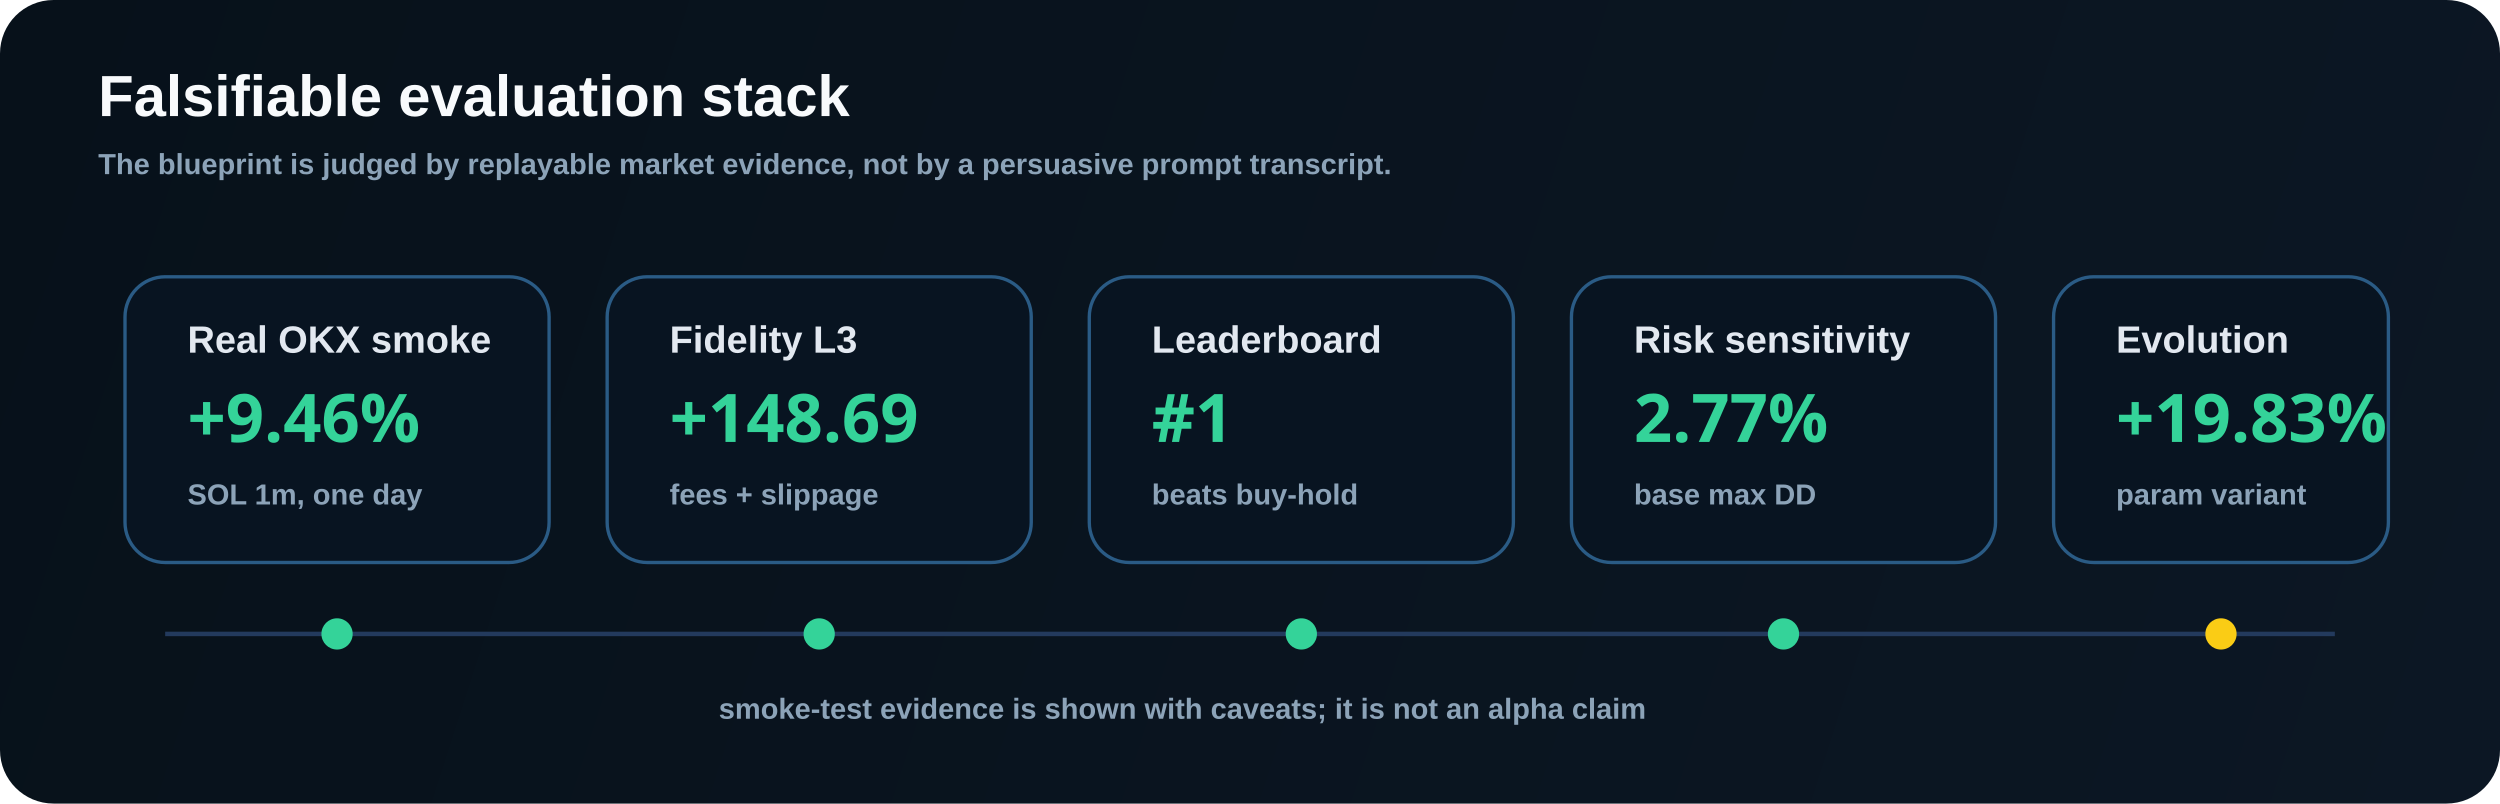
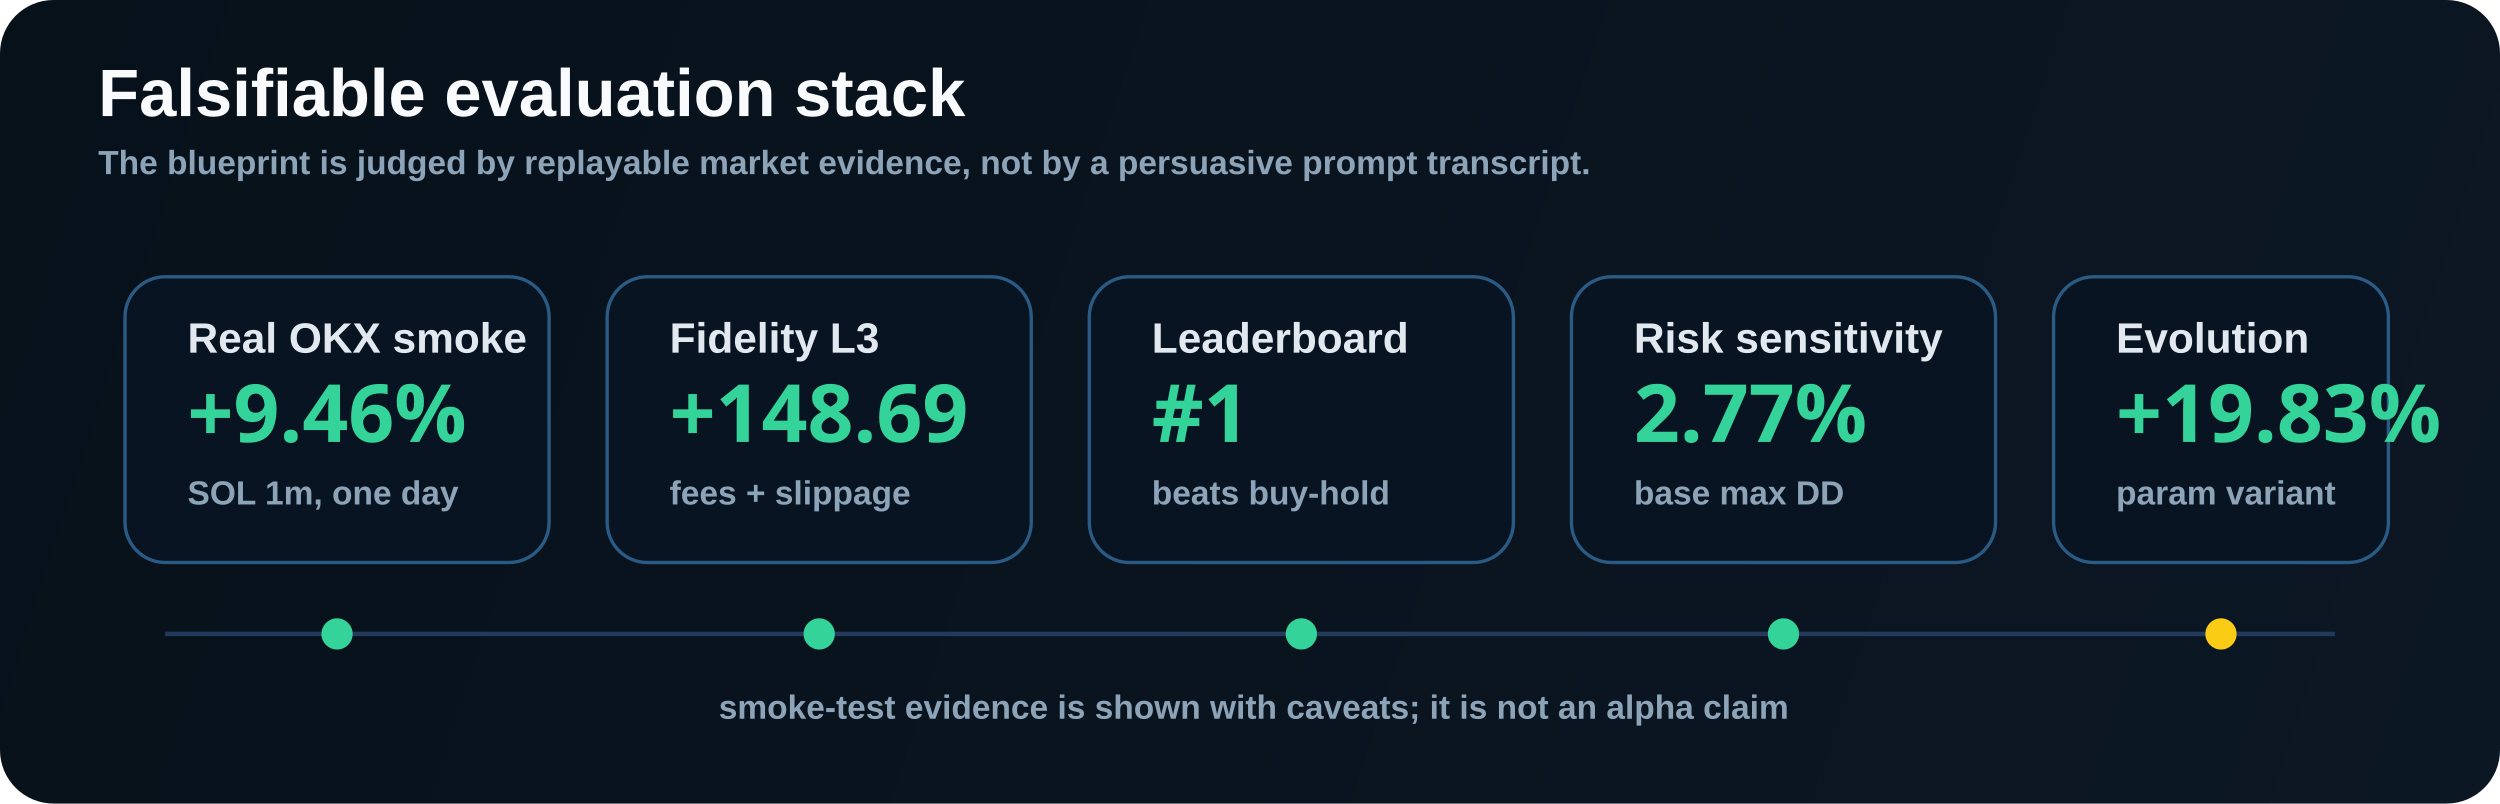
<svg xmlns="http://www.w3.org/2000/svg" width="1120" height="360" viewBox="0 0 1120 360" fill="none" role="img" aria-labelledby="title desc">
  <defs>
    <linearGradient id="bg" x1="0" y1="0" x2="1120" y2="360" gradientUnits="userSpaceOnUse">
      <stop stop-color="#07111A" />
      <stop offset="1" stop-color="#0C1724" />
    </linearGradient>
    <style>
-       .title { font: 800 26px "Segoe UI", Arial, sans-serif; fill: #F8FAFC; }
-       .label { font: 800 17px "Segoe UI", Arial, sans-serif; fill: #E2E8F0; }
-       .sub { font: 600 13px "Segoe UI", Arial, sans-serif; fill: #8CA3B8; }
-       .num { font: 800 30px "Consolas", "Segoe UI", monospace; fill: #34D399; }
+       .title { font: 800 30px "Segoe UI", Arial, sans-serif; fill: #F8FAFC; }
+       .label { font: 800 19px "Segoe UI", Arial, sans-serif; fill: #E2E8F0; }
+       .sub { font: 600 15px "Segoe UI", Arial, sans-serif; fill: #8CA3B8; }
+       .num { font: 800 36px "Consolas", "Segoe UI", monospace; fill: #34D399; }
      .card { fill: #081421; stroke: #2A5B85; stroke-width: 1.5; }
    </style>
  </defs>
  <rect width="1120" height="360" rx="24" fill="url(#bg)" />
  <text x="44" y="52" class="title">Falsifiable evaluation stack</text>
  <text x="44" y="78" class="sub">The blueprint is judged by replayable market evidence, not by a persuasive prompt transcript.</text>
  <rect class="card" x="56" y="124" width="190" height="128" rx="18" />
  <text x="84" y="158" class="label">Real OKX smoke</text>
  <text x="84" y="198" class="num">+9.46%</text>
  <text x="84" y="226" class="sub">SOL 1m, one day</text>
  <rect class="card" x="272" y="124" width="190" height="128" rx="18" />
  <text x="300" y="158" class="label">Fidelity L3</text>
  <text x="300" y="198" class="num">+148.69</text>
  <text x="300" y="226" class="sub">fees + slippage</text>
  <rect class="card" x="488" y="124" width="190" height="128" rx="18" />
  <text x="516" y="158" class="label">Leaderboard</text>
  <text x="516" y="198" class="num">#1</text>
  <text x="516" y="226" class="sub">beats buy-hold</text>
  <rect class="card" x="704" y="124" width="190" height="128" rx="18" />
  <text x="732" y="158" class="label">Risk sensitivity</text>
  <text x="732" y="198" class="num">2.77%</text>
  <text x="732" y="226" class="sub">base max DD</text>
  <rect class="card" x="920" y="124" width="150" height="128" rx="18" />
  <text x="948" y="158" class="label">Evolution</text>
  <text x="948" y="198" class="num">+19.83%</text>
  <text x="948" y="226" class="sub">param variant</text>
  <path d="M74 284H1046" stroke="#233A5D" stroke-width="2" />
  <circle cx="151" cy="284" r="7" fill="#34D399" />
  <circle cx="367" cy="284" r="7" fill="#34D399" />
  <circle cx="583" cy="284" r="7" fill="#34D399" />
  <circle cx="799" cy="284" r="7" fill="#34D399" />
  <circle cx="995" cy="284" r="7" fill="#FACC15" />
  <text x="322" y="322" class="sub" fill="#A7F3D0">smoke-test evidence is shown with caveats; it is not an alpha claim</text>
</svg>
